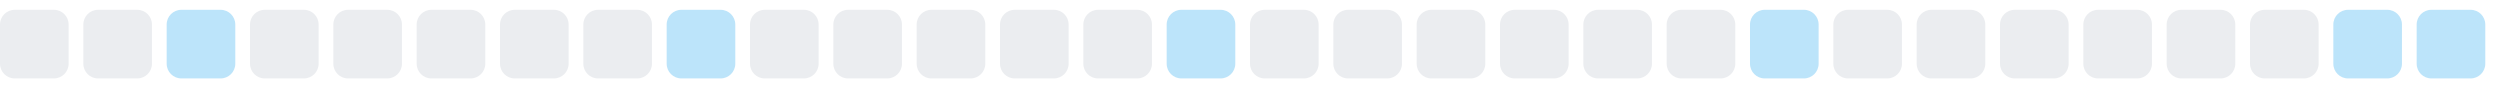
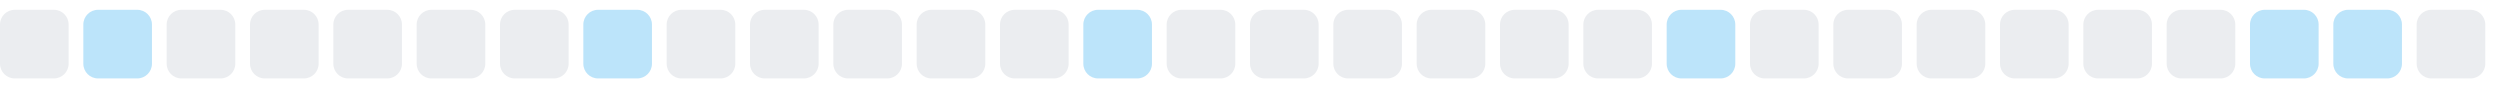
<svg xmlns="http://www.w3.org/2000/svg" width="255" height="9">
  <style>
        .level0 { fill: #ebedf0; }
        .level1 { fill: #bce4fa; }
        .level2 { fill: #75c7f7; }
        .level3 { fill: #30a9f2; }
        .level4 { fill: #008ee6; }
        @media (prefers-color-scheme: dark) {
          .level0 { fill: #161b22; }
          .level1 { fill: #0b3b5c; }
          .level2 { fill: #0a6299; }
          .level3 { fill: #008ee6; }
          .level4 { fill: #5bc4ff; }
        }
      </style>
  <rect x="0.0" y="1" width="7" height="7" rx="1.5" ry="1.5" class="level0" />
-   <rect x="8.5" y="1" width="7" height="7" rx="1.5" ry="1.5" class="level0" />
-   <rect x="17.0" y="1" width="7" height="7" rx="1.5" ry="1.5" class="level1" />
+   <rect x="8.5" y="1" width="7" height="7" rx="1.5" ry="1.5" class="level1" />
+   <rect x="17.0" y="1" width="7" height="7" rx="1.5" ry="1.5" class="level0" />
  <rect x="25.5" y="1" width="7" height="7" rx="1.5" ry="1.5" class="level0" />
  <rect x="34.0" y="1" width="7" height="7" rx="1.5" ry="1.5" class="level0" />
  <rect x="42.5" y="1" width="7" height="7" rx="1.5" ry="1.5" class="level0" />
  <rect x="51.0" y="1" width="7" height="7" rx="1.5" ry="1.5" class="level0" />
-   <rect x="59.5" y="1" width="7" height="7" rx="1.5" ry="1.5" class="level0" />
-   <rect x="68.0" y="1" width="7" height="7" rx="1.5" ry="1.5" class="level1" />
+   <rect x="59.5" y="1" width="7" height="7" rx="1.5" ry="1.5" class="level1" />
+   <rect x="68.0" y="1" width="7" height="7" rx="1.5" ry="1.5" class="level0" />
  <rect x="76.5" y="1" width="7" height="7" rx="1.5" ry="1.5" class="level0" />
  <rect x="85.0" y="1" width="7" height="7" rx="1.5" ry="1.5" class="level0" />
  <rect x="93.5" y="1" width="7" height="7" rx="1.5" ry="1.5" class="level0" />
  <rect x="102.0" y="1" width="7" height="7" rx="1.5" ry="1.5" class="level0" />
-   <rect x="110.5" y="1" width="7" height="7" rx="1.5" ry="1.5" class="level0" />
-   <rect x="119.0" y="1" width="7" height="7" rx="1.5" ry="1.5" class="level1" />
+   <rect x="110.5" y="1" width="7" height="7" rx="1.5" ry="1.5" class="level1" />
+   <rect x="119.0" y="1" width="7" height="7" rx="1.5" ry="1.5" class="level0" />
  <rect x="127.5" y="1" width="7" height="7" rx="1.5" ry="1.5" class="level0" />
  <rect x="136.0" y="1" width="7" height="7" rx="1.5" ry="1.5" class="level0" />
  <rect x="144.5" y="1" width="7" height="7" rx="1.5" ry="1.5" class="level0" />
  <rect x="153.0" y="1" width="7" height="7" rx="1.5" ry="1.5" class="level0" />
  <rect x="161.5" y="1" width="7" height="7" rx="1.5" ry="1.5" class="level0" />
-   <rect x="170.0" y="1" width="7" height="7" rx="1.5" ry="1.5" class="level0" />
-   <rect x="178.5" y="1" width="7" height="7" rx="1.5" ry="1.5" class="level1" />
+   <rect x="170.0" y="1" width="7" height="7" rx="1.5" ry="1.5" class="level1" />
+   <rect x="178.5" y="1" width="7" height="7" rx="1.5" ry="1.5" class="level0" />
  <rect x="187.0" y="1" width="7" height="7" rx="1.5" ry="1.5" class="level0" />
  <rect x="195.5" y="1" width="7" height="7" rx="1.5" ry="1.5" class="level0" />
  <rect x="204.0" y="1" width="7" height="7" rx="1.5" ry="1.5" class="level0" />
  <rect x="212.5" y="1" width="7" height="7" rx="1.5" ry="1.5" class="level0" />
  <rect x="221.0" y="1" width="7" height="7" rx="1.5" ry="1.5" class="level0" />
-   <rect x="229.5" y="1" width="7" height="7" rx="1.5" ry="1.5" class="level0" />
+   <rect x="229.5" y="1" width="7" height="7" rx="1.5" ry="1.5" class="level1" />
  <rect x="238.0" y="1" width="7" height="7" rx="1.5" ry="1.5" class="level1" />
-   <rect x="246.5" y="1" width="7" height="7" rx="1.5" ry="1.5" class="level1" />
+   <rect x="246.5" y="1" width="7" height="7" rx="1.5" ry="1.5" class="level0" />
</svg>
